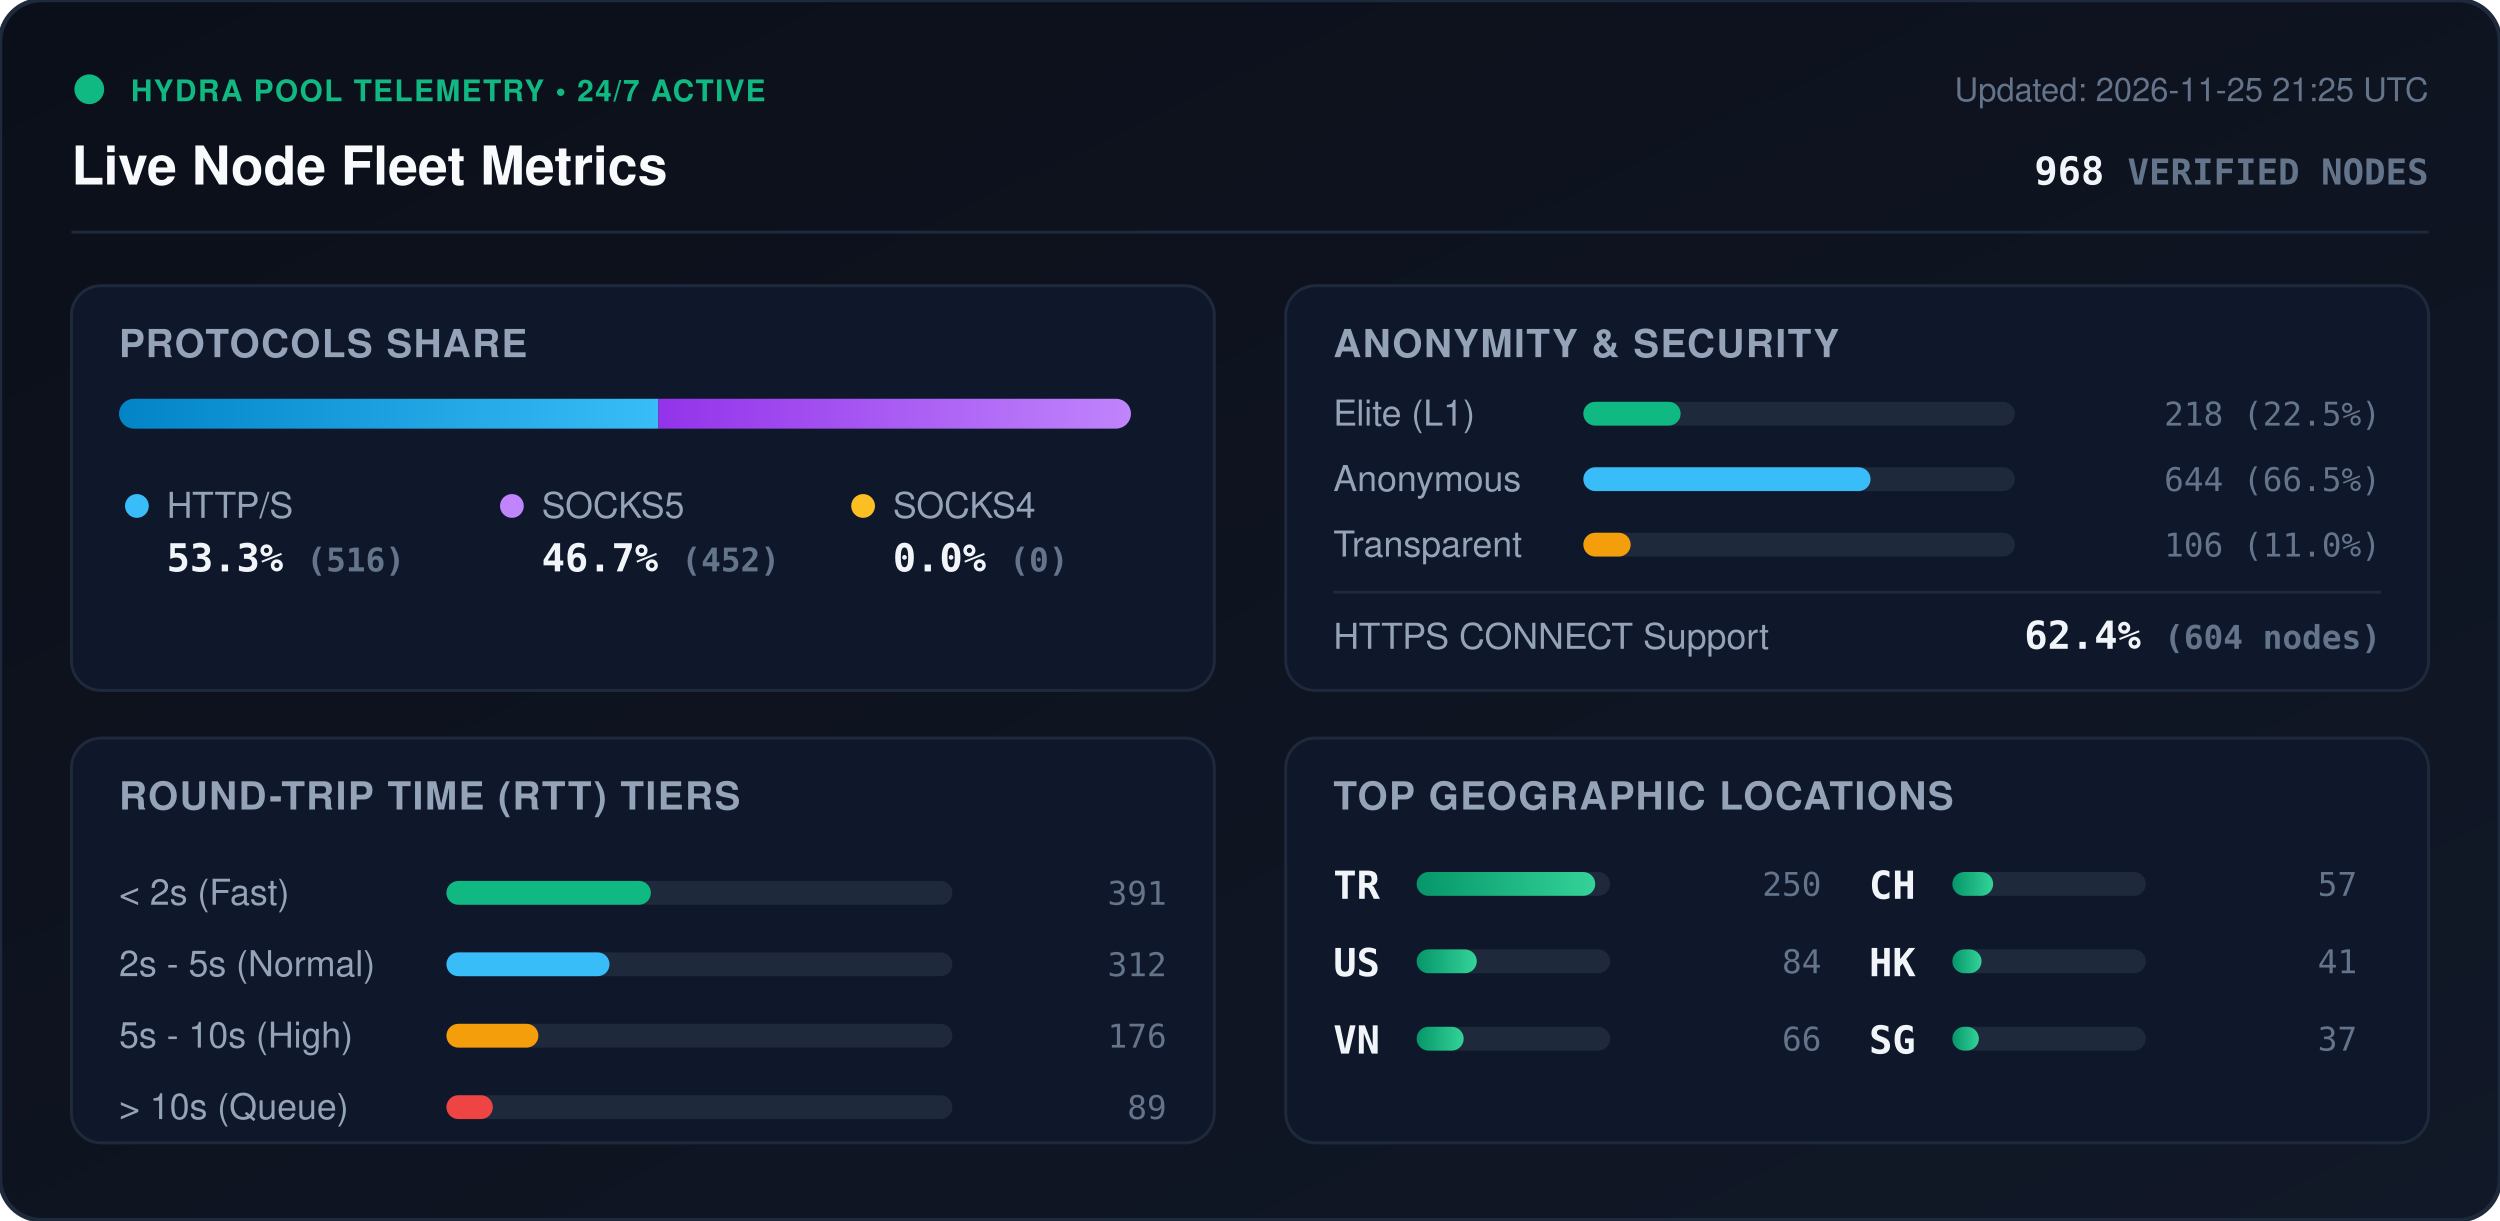
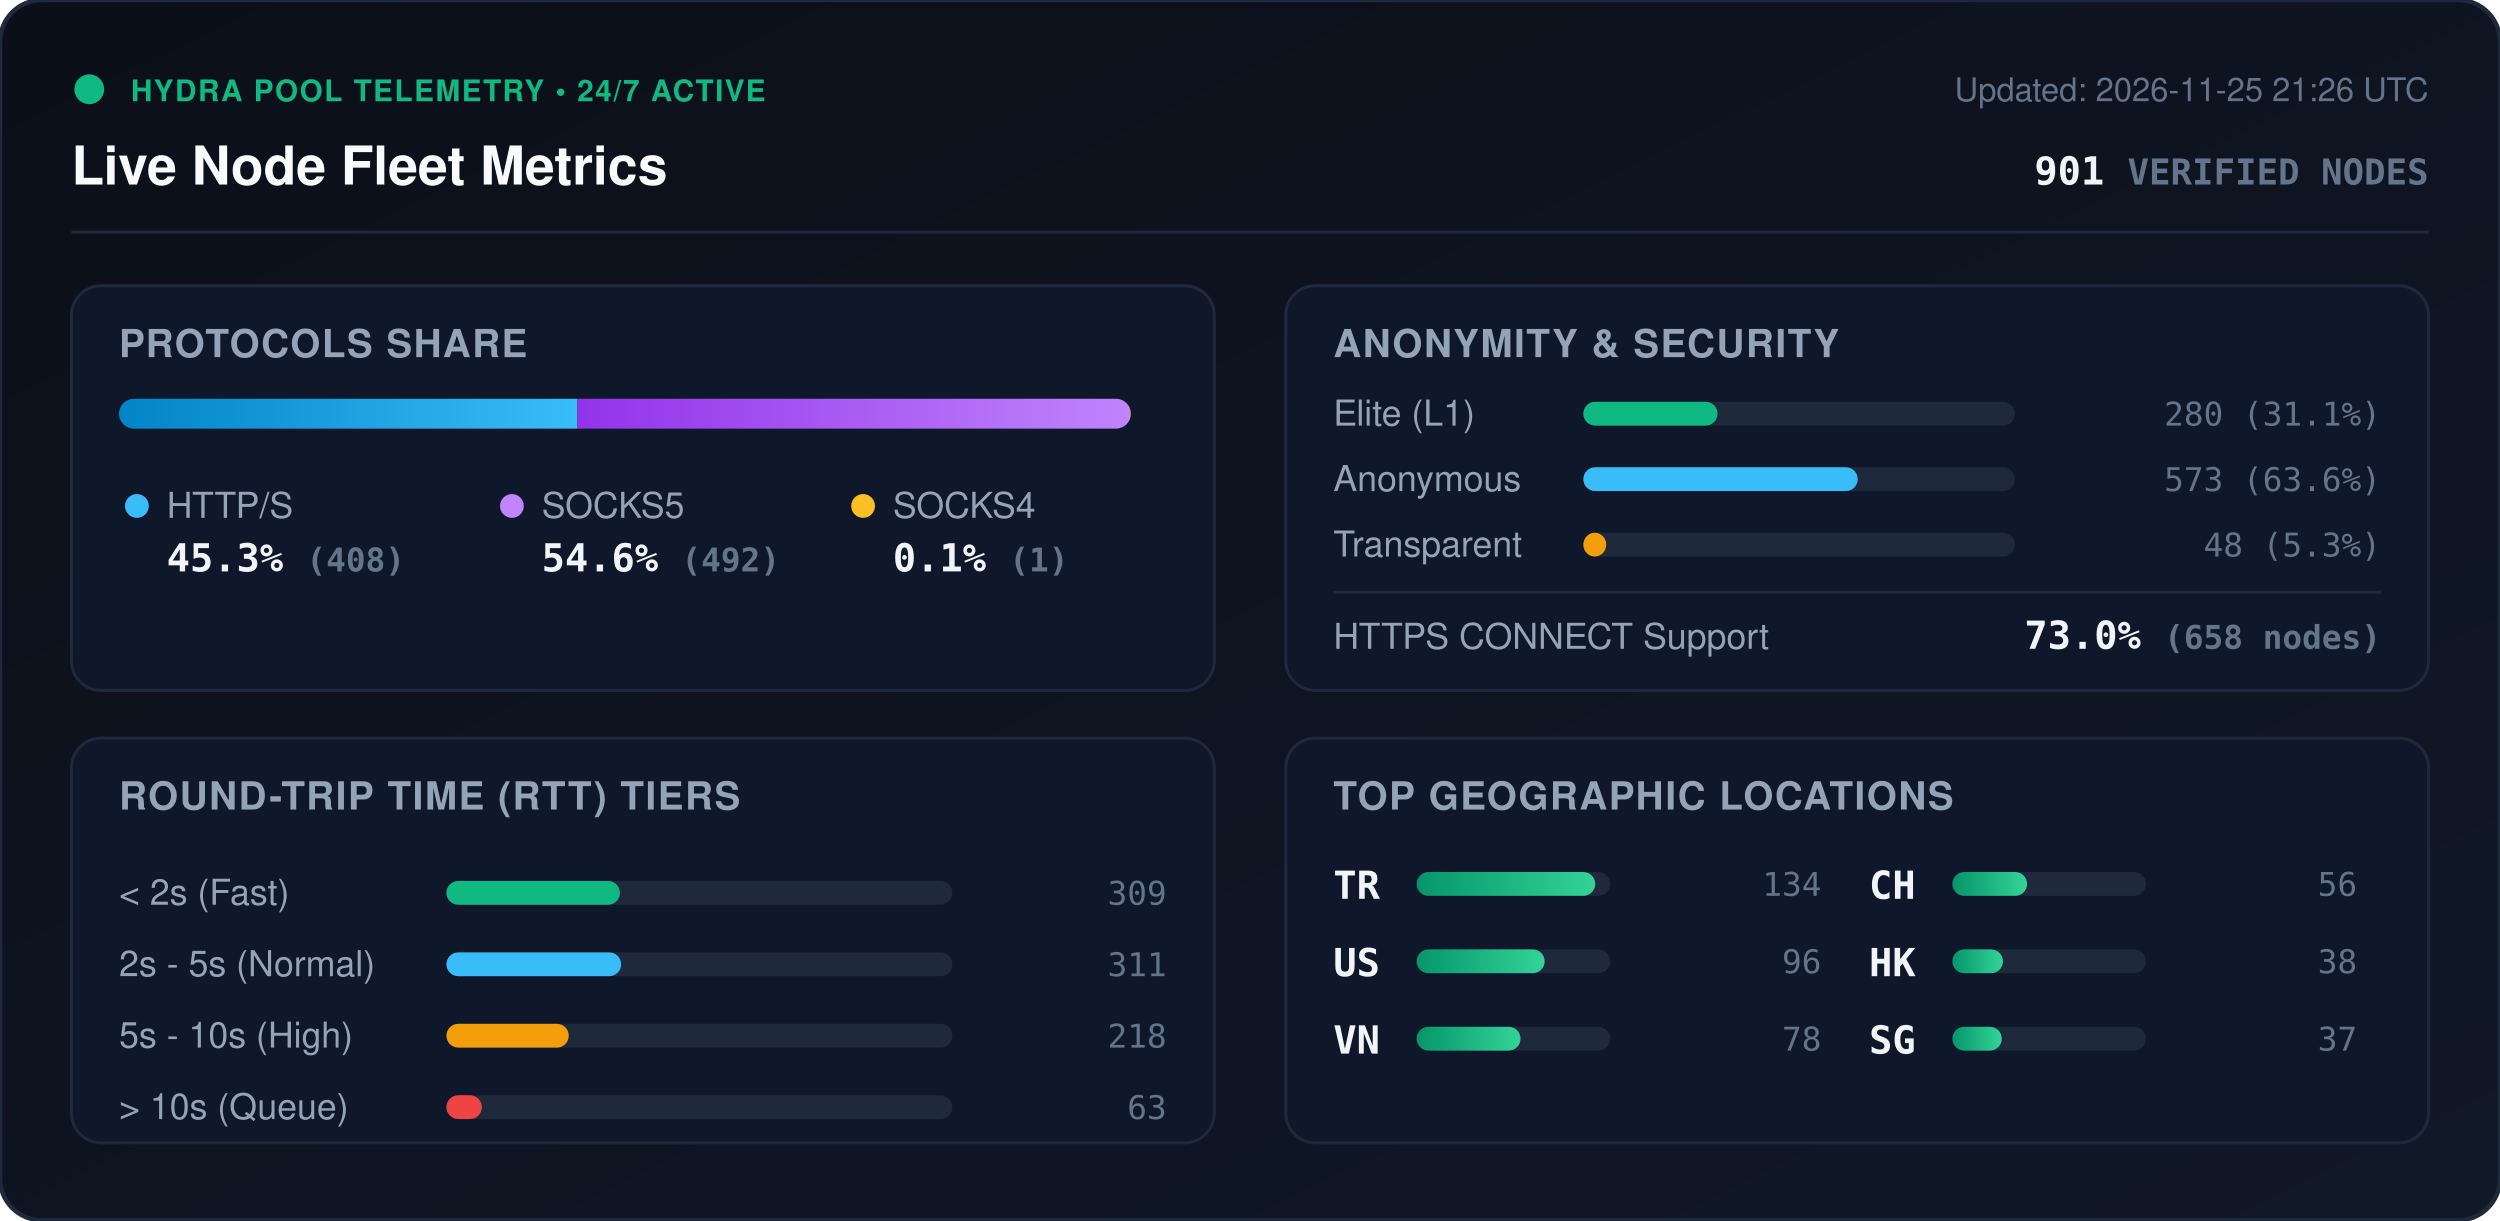
<svg xmlns="http://www.w3.org/2000/svg" viewBox="0 0 840 410" width="840" height="410" style="max-width: 100%; height: auto;">
  <defs>
    <linearGradient id="bg" x1="0%" y1="0%" x2="100%" y2="100%">
      <stop offset="0%" stop-color="#0b0f19" />
      <stop offset="100%" stop-color="#111827" />
    </linearGradient>
    <linearGradient id="bar-http" x1="0%" y1="0%" x2="100%" y2="0%">
      <stop offset="0%" stop-color="#0284c7" />
      <stop offset="100%" stop-color="#38bdf8" />
    </linearGradient>
    <linearGradient id="bar-socks5" x1="0%" y1="0%" x2="100%" y2="0%">
      <stop offset="0%" stop-color="#9333ea" />
      <stop offset="100%" stop-color="#c084fc" />
    </linearGradient>
    <linearGradient id="bar-socks4" x1="0%" y1="0%" x2="100%" y2="0%">
      <stop offset="0%" stop-color="#d97706" />
      <stop offset="100%" stop-color="#fbbf24" />
    </linearGradient>
    <linearGradient id="bar-green" x1="0%" y1="0%" x2="100%" y2="0%">
      <stop offset="0%" stop-color="#059669" />
      <stop offset="100%" stop-color="#34d399" />
    </linearGradient>
    <clipPath id="prog-track-clip">
      <rect width="340.0" height="10" rx="5" />
    </clipPath>
    <style>
      .title { font: 700 18px -apple-system, BlinkMacSystemFont, 'Segoe UI', Helvetica, Arial, sans-serif; fill: #f8fafc; }
      .sub { font: 500 11px -apple-system, BlinkMacSystemFont, 'Segoe UI', Helvetica, Arial, sans-serif; fill: #64748b; }
      .section-hdr { font: 600 13px -apple-system, BlinkMacSystemFont, 'Segoe UI', Helvetica, Arial, sans-serif; fill: #94a3b8; letter-spacing: 0.5px; }
      .metric-val { font: 700 13px -apple-system, BlinkMacSystemFont, 'Segoe UI', Helvetica, Arial, sans-serif; fill: #f1f5f9; }
      .metric-lbl { font: 500 12px -apple-system, BlinkMacSystemFont, 'Segoe UI', Helvetica, Arial, sans-serif; fill: #94a3b8; }
      .badge-txt { font: 700 10px -apple-system, BlinkMacSystemFont, 'Segoe UI', Helvetica, Arial, sans-serif; fill: #10b981; letter-spacing: 0.5px; }
      .mono { font-family: ui-monospace, SFMono-Regular, Menlo, Monaco, Consolas, monospace; }
      .pulse { animation: beacon 2s infinite ease-in-out; }
      @keyframes beacon { 0%, 100% { opacity: 1; } 50% { opacity: 0.35; } }
    </style>
  </defs>
  <rect width="840" height="410" rx="14" fill="url(#bg)" stroke="#1e293b" stroke-width="1.5" />
  <g transform="translate(24, 24)">
    <circle cx="6" cy="6" r="5" fill="#10b981" class="pulse" />
    <text x="20" y="10" class="badge-txt">HYDRA POOL TELEMETRY • 24/7 ACTIVE</text>
    <text x="0" y="38" class="title">Live Node Fleet Metrics</text>
-     <text x="792" y="10" text-anchor="end" class="sub">Updated: 2026-11-25 21:25 UTC</text>
-     <text x="792" y="38" text-anchor="end" class="metric-val mono" fill="#38bdf8">968 <tspan font-size="12" fill="#64748b">VERIFIED NODES</tspan>
+     <text x="792" y="10" text-anchor="end" class="sub">Updated: 2026-11-25 21:26 UTC</text>
+     <text x="792" y="38" text-anchor="end" class="metric-val mono" fill="#38bdf8">901 <tspan font-size="12" fill="#64748b">VERIFIED NODES</tspan>
    </text>
  </g>
  <line x1="24" y1="78" x2="816" y2="78" stroke="#1e293b" stroke-width="1" />
  <g transform="translate(24, 96)">
    <rect width="384" height="136" rx="10" fill="#0f172a" stroke="#1e293b" />
    <text x="16" y="24" class="section-hdr">PROTOCOLS SHARE</text>
    <g transform="translate(16, 38)">
      <rect width="340.0" height="10" rx="5" fill="#1e293b" />
      <g clip-path="url(#prog-track-clip)">
-         <rect x="0" width="181.2" height="10" fill="url(#bar-http)" />
-         <rect x="181.2" width="158.8" height="10" fill="url(#bar-socks5)" />
-         <rect x="340.0" width="0.0" height="10" fill="url(#bar-socks4)" />
+         <rect x="0" width="154.0" height="10" fill="url(#bar-http)" />
+         <rect x="154.0" width="185.7" height="10" fill="url(#bar-socks5)" />
+         <rect x="339.7" width="0.4" height="10" fill="url(#bar-socks4)" />
      </g>
    </g>
    <g transform="translate(16, 68)">
      <circle cx="6" cy="6" r="4" fill="#38bdf8" />
      <text x="16" y="10" class="metric-lbl">HTTP/S</text>
-       <text x="16" y="28" class="metric-val mono">53.3% <tspan font-size="11" fill="#64748b">(516)</tspan>
+       <text x="16" y="28" class="metric-val mono">45.3% <tspan font-size="11" fill="#64748b">(408)</tspan>
      </text>
      <circle cx="132" cy="6" r="4" fill="#c084fc" />
      <text x="142" y="10" class="metric-lbl">SOCKS5</text>
-       <text x="142" y="28" class="metric-val mono">46.7% <tspan font-size="11" fill="#64748b">(452)</tspan>
+       <text x="142" y="28" class="metric-val mono">54.6% <tspan font-size="11" fill="#64748b">(492)</tspan>
      </text>
      <circle cx="250" cy="6" r="4" fill="#fbbf24" />
      <text x="260" y="10" class="metric-lbl">SOCKS4</text>
-       <text x="260" y="28" class="metric-val mono">0.0% <tspan font-size="11" fill="#64748b">(0)</tspan>
+       <text x="260" y="28" class="metric-val mono">0.1% <tspan font-size="11" fill="#64748b">(1)</tspan>
      </text>
    </g>
  </g>
  <g transform="translate(432, 96)">
    <rect width="384" height="136" rx="10" fill="#0f172a" stroke="#1e293b" />
    <text x="16" y="24" class="section-hdr">ANONYMITY &amp; SECURITY</text>
    <text x="16" y="47" class="metric-lbl">Elite (L1)</text>
    <rect x="100" y="39" width="145.0" height="8" rx="4" fill="#1e293b" />
-     <rect x="100" y="39" width="32.7" height="8" rx="4" fill="#10b981" />
-     <text x="368" y="47" text-anchor="end" class="mono sub" fill="#e2e8f0">218 (22.5%)</text>
+     <rect x="100" y="39" width="45.1" height="8" rx="4" fill="#10b981" />
+     <text x="368" y="47" text-anchor="end" class="mono sub" fill="#e2e8f0">280 (31.1%)</text>
    <text x="16" y="69" class="metric-lbl">Anonymous</text>
    <rect x="100" y="61" width="145.0" height="8" rx="4" fill="#1e293b" />
-     <rect x="100" y="61" width="96.5" height="8" rx="4" fill="#38bdf8" />
-     <text x="368" y="69" text-anchor="end" class="mono sub" fill="#e2e8f0">644 (66.5%)</text>
+     <rect x="100" y="61" width="92.2" height="8" rx="4" fill="#38bdf8" />
+     <text x="368" y="69" text-anchor="end" class="mono sub" fill="#e2e8f0">573 (63.6%)</text>
    <text x="16" y="91" class="metric-lbl">Transparent</text>
    <rect x="100" y="83" width="145.0" height="8" rx="4" fill="#1e293b" />
-     <rect x="100" y="83" width="15.9" height="8" rx="4" fill="#f59e0b" />
-     <text x="368" y="91" text-anchor="end" class="mono sub" fill="#e2e8f0">106 (11.0%)</text>
+     <rect x="100" y="83" width="7.7" height="8" rx="4" fill="#f59e0b" />
+     <text x="368" y="91" text-anchor="end" class="mono sub" fill="#e2e8f0">48 (5.3%)</text>
    <line x1="16" y1="103" x2="368" y2="103" stroke="#1e293b" stroke-width="1" />
    <text x="16" y="122" class="metric-lbl">HTTPS CONNECT Support</text>
-     <text x="368" y="122" text-anchor="end" class="metric-val mono" fill="#34d399">62.4% <tspan font-size="11" fill="#64748b">(604 nodes)</tspan>
+     <text x="368" y="122" text-anchor="end" class="metric-val mono" fill="#34d399">73.0% <tspan font-size="11" fill="#64748b">(658 nodes)</tspan>
    </text>
  </g>
  <g transform="translate(24, 248)">
    <rect width="384" height="136" rx="10" fill="#0f172a" stroke="#1e293b" />
    <text x="16" y="24" class="section-hdr">ROUND-TRIP TIME (RTT) TIERS</text>
    <g transform="translate(16, 42)">
      <text x="0" y="14" class="metric-lbl">&lt; 2s (Fast)</text>
      <rect x="110" y="6" width="170" height="8" rx="4" fill="#1e293b" />
-       <rect x="110" y="6" width="68.7" height="8" rx="4" fill="#10b981" />
-       <text x="352" y="14" text-anchor="end" class="mono sub">391</text>
+       <rect x="110" y="6" width="58.3" height="8" rx="4" fill="#10b981" />
+       <text x="352" y="14" text-anchor="end" class="mono sub">309</text>
      <text x="0" y="38" class="metric-lbl">2s - 5s (Normal)</text>
      <rect x="110" y="30" width="170" height="8" rx="4" fill="#1e293b" />
-       <rect x="110" y="30" width="54.8" height="8" rx="4" fill="#38bdf8" />
-       <text x="352" y="38" text-anchor="end" class="mono sub">312</text>
+       <rect x="110" y="30" width="58.7" height="8" rx="4" fill="#38bdf8" />
+       <text x="352" y="38" text-anchor="end" class="mono sub">311</text>
      <text x="0" y="62" class="metric-lbl">5s - 10s (High)</text>
      <rect x="110" y="54" width="170" height="8" rx="4" fill="#1e293b" />
-       <rect x="110" y="54" width="30.9" height="8" rx="4" fill="#f59e0b" />
-       <text x="352" y="62" text-anchor="end" class="mono sub">176</text>
+       <rect x="110" y="54" width="41.1" height="8" rx="4" fill="#f59e0b" />
+       <text x="352" y="62" text-anchor="end" class="mono sub">218</text>
      <text x="0" y="86" class="metric-lbl">&gt; 10s (Queue)</text>
      <rect x="110" y="78" width="170" height="8" rx="4" fill="#1e293b" />
-       <rect x="110" y="78" width="15.6" height="8" rx="4" fill="#ef4444" />
-       <text x="352" y="86" text-anchor="end" class="mono sub">89</text>
+       <rect x="110" y="78" width="11.9" height="8" rx="4" fill="#ef4444" />
+       <text x="352" y="86" text-anchor="end" class="mono sub">63</text>
    </g>
  </g>
  <g transform="translate(432, 248)">
    <rect width="384" height="136" rx="10" fill="#0f172a" stroke="#1e293b" />
    <text x="16" y="24" class="section-hdr">TOP GEOGRAPHIC LOCATIONS</text>
    <g transform="translate(16, 42)">
      <g transform="translate(0, 0)">
        <text x="0" y="12" class="mono metric-val" font-size="12">TR</text>
        <rect x="28" y="3" width="65" height="8" rx="4" fill="#1e293b" />
        <rect x="28" y="3" width="60.0" height="8" rx="4" fill="url(#bar-green)" />
-         <text x="164" y="11" text-anchor="end" class="mono sub">250</text>
+         <text x="164" y="11" text-anchor="end" class="mono sub">134</text>
      </g>
      <g transform="translate(0, 26)">
        <text x="0" y="12" class="mono metric-val" font-size="12">US</text>
        <rect x="28" y="3" width="65" height="8" rx="4" fill="#1e293b" />
-         <rect x="28" y="3" width="20.2" height="8" rx="4" fill="url(#bar-green)" />
-         <text x="164" y="11" text-anchor="end" class="mono sub">84</text>
+         <rect x="28" y="3" width="43.0" height="8" rx="4" fill="url(#bar-green)" />
+         <text x="164" y="11" text-anchor="end" class="mono sub">96</text>
      </g>
      <g transform="translate(0, 52)">
        <text x="0" y="12" class="mono metric-val" font-size="12">VN</text>
        <rect x="28" y="3" width="65" height="8" rx="4" fill="#1e293b" />
-         <rect x="28" y="3" width="15.8" height="8" rx="4" fill="url(#bar-green)" />
-         <text x="164" y="11" text-anchor="end" class="mono sub">66</text>
+         <rect x="28" y="3" width="34.9" height="8" rx="4" fill="url(#bar-green)" />
+         <text x="164" y="11" text-anchor="end" class="mono sub">78</text>
      </g>
      <g transform="translate(180, 0)">
        <text x="0" y="12" class="mono metric-val" font-size="12">CH</text>
        <rect x="28" y="3" width="65" height="8" rx="4" fill="#1e293b" />
-         <rect x="28" y="3" width="13.7" height="8" rx="4" fill="url(#bar-green)" />
-         <text x="164" y="11" text-anchor="end" class="mono sub">57</text>
+         <rect x="28" y="3" width="25.1" height="8" rx="4" fill="url(#bar-green)" />
+         <text x="164" y="11" text-anchor="end" class="mono sub">56</text>
      </g>
      <g transform="translate(180, 26)">
        <text x="0" y="12" class="mono metric-val" font-size="12">HK</text>
        <rect x="28" y="3" width="65" height="8" rx="4" fill="#1e293b" />
-         <rect x="28" y="3" width="9.8" height="8" rx="4" fill="url(#bar-green)" />
-         <text x="164" y="11" text-anchor="end" class="mono sub">41</text>
+         <rect x="28" y="3" width="17.0" height="8" rx="4" fill="url(#bar-green)" />
+         <text x="164" y="11" text-anchor="end" class="mono sub">38</text>
      </g>
      <g transform="translate(180, 52)">
        <text x="0" y="12" class="mono metric-val" font-size="12">SG</text>
        <rect x="28" y="3" width="65" height="8" rx="4" fill="#1e293b" />
-         <rect x="28" y="3" width="8.9" height="8" rx="4" fill="url(#bar-green)" />
+         <rect x="28" y="3" width="16.6" height="8" rx="4" fill="url(#bar-green)" />
        <text x="164" y="11" text-anchor="end" class="mono sub">37</text>
      </g>
    </g>
  </g>
</svg>
